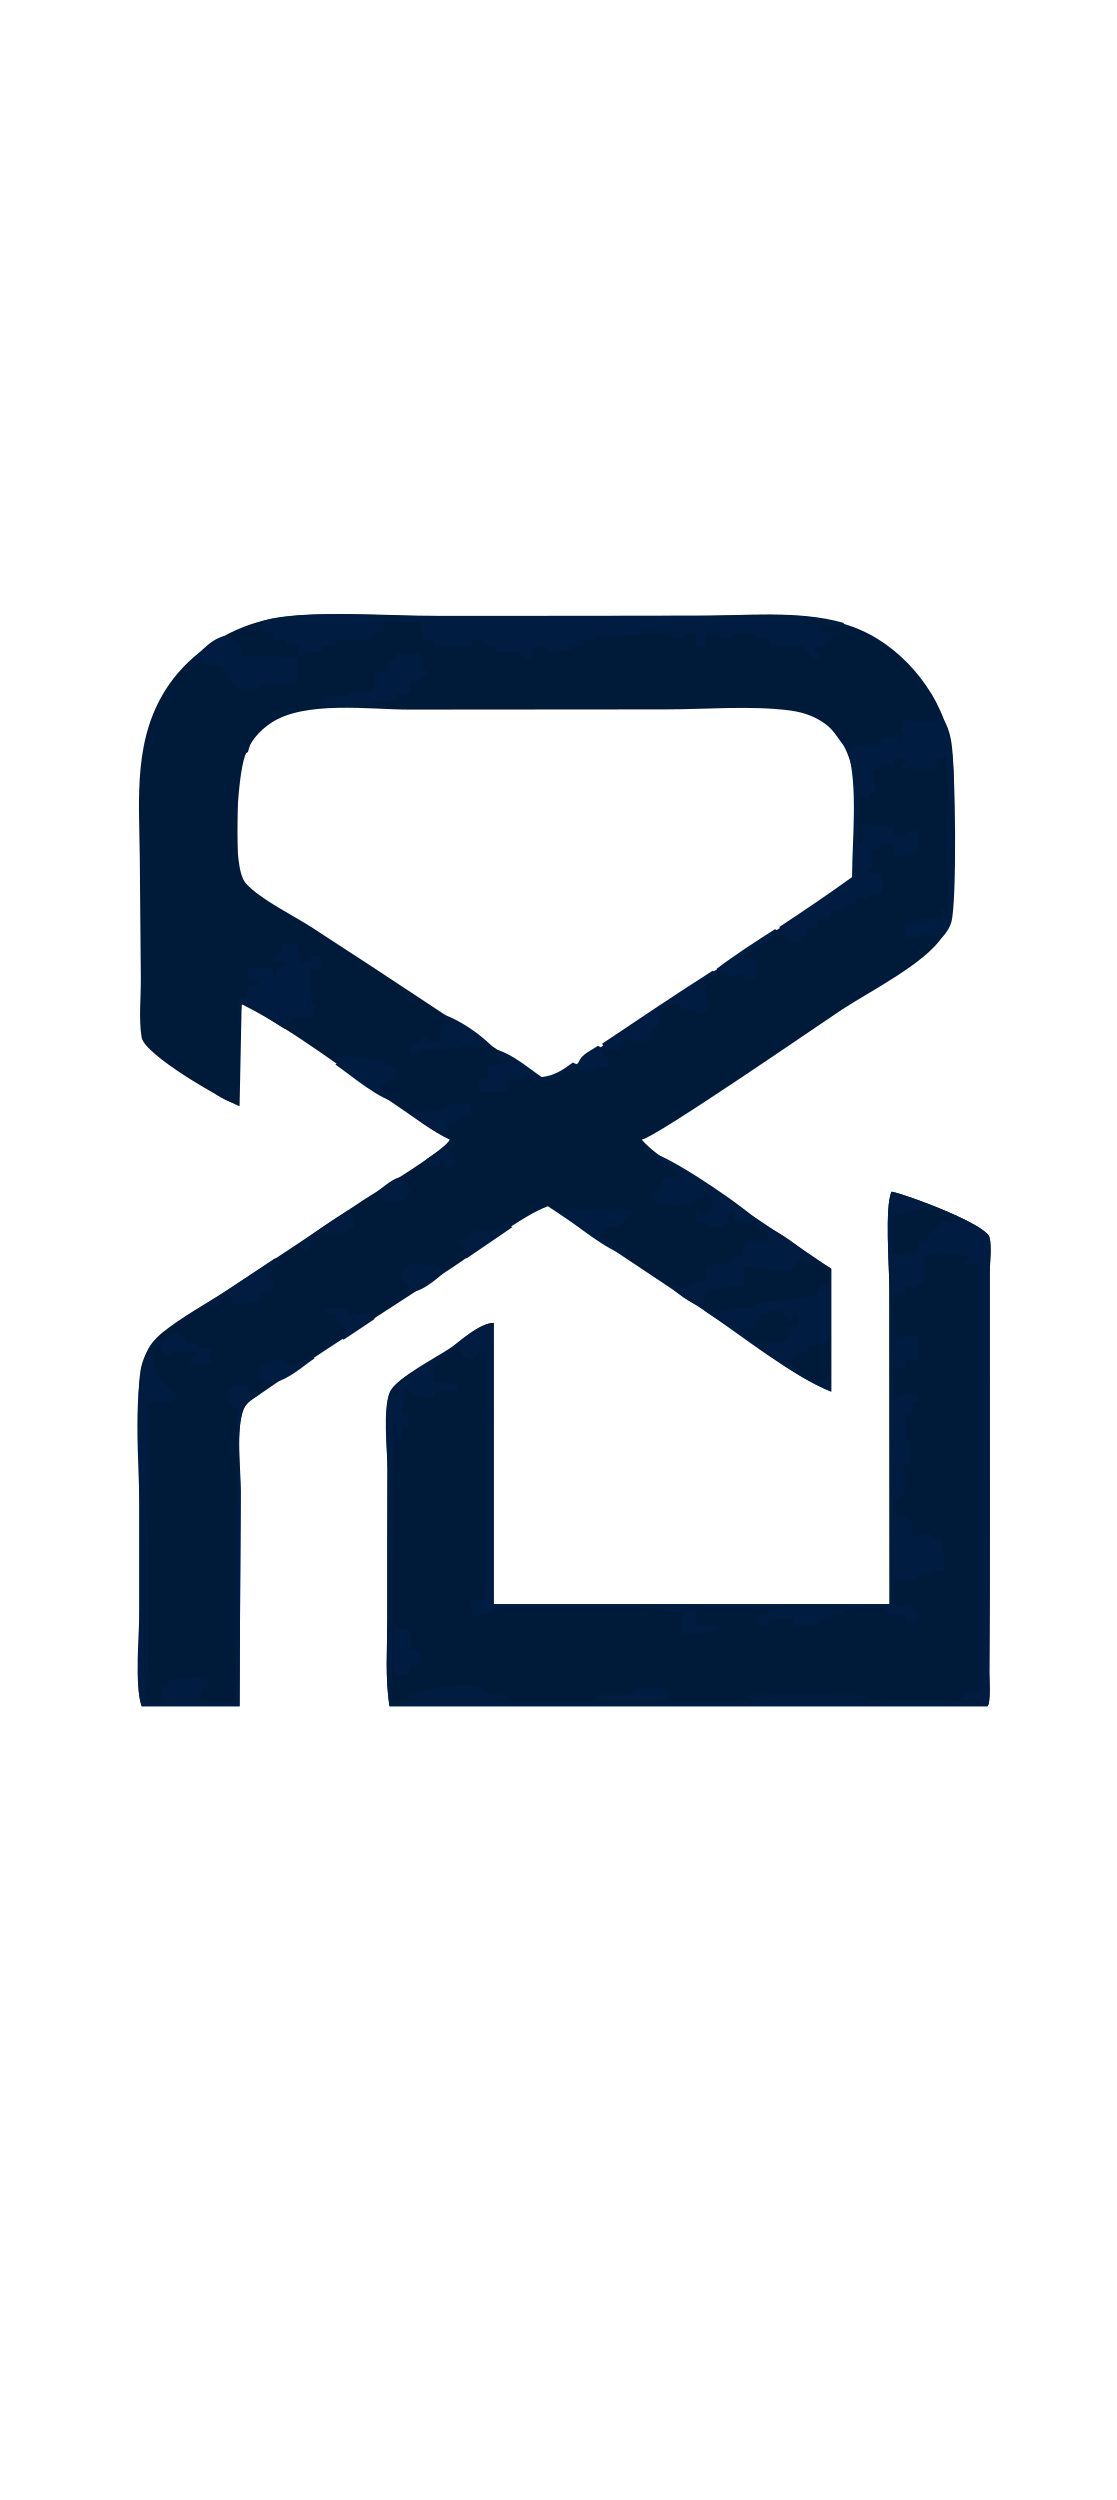
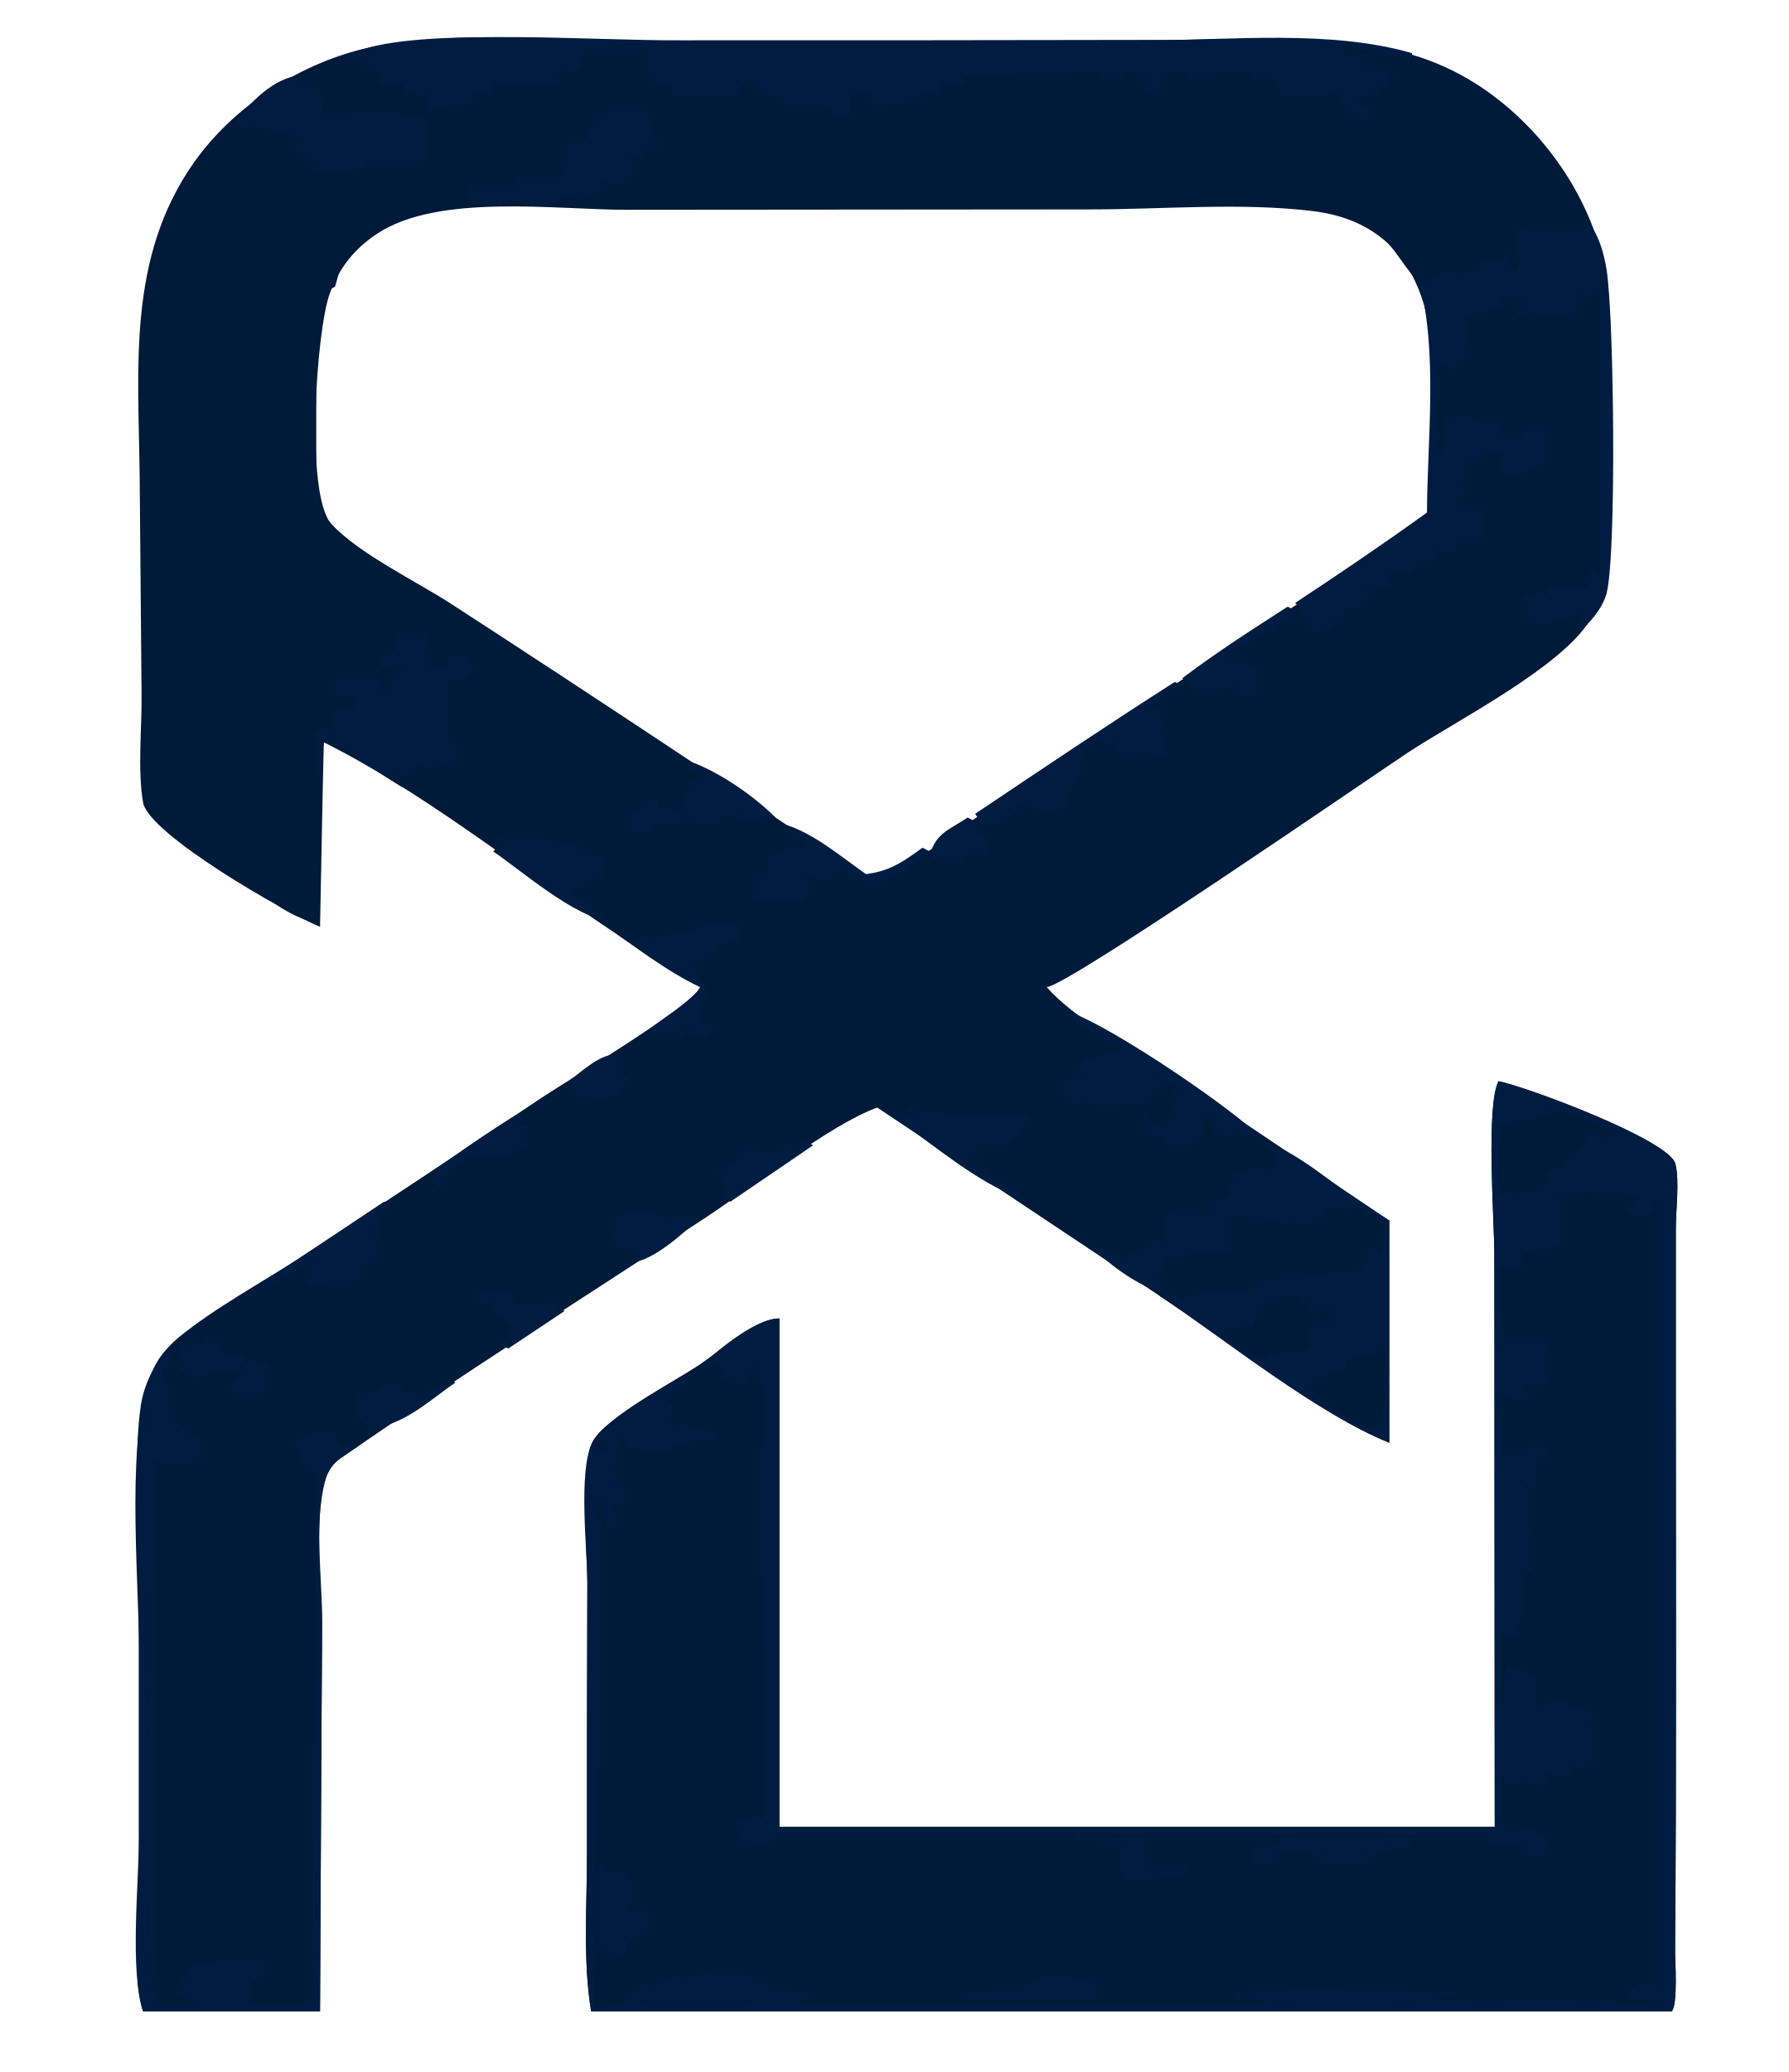
- <svg xmlns="http://www.w3.org/2000/svg" viewBox="0 0 536 1200" width="720" height="1612">
+ <svg xmlns="http://www.w3.org/2000/svg" viewBox="30 285 475 550" width="720" height="834">
  <path d="M308,547c7.9,9,22.1,16,32.2,22.6c19.7,12.9,39.2,26.3,58.8,39.4c0,19.7,0,39.3,0,59c-16-6.4-31.8-19.5-46.2-29.1c-29.9-20-59.9-39.9-89.8-59.9c-12.9,4.7-33.1,21-45.4,29.1c-32.3,21.2-65.2,41.9-96.9,63.9c-1.9,1.3-3.2,2.8-4,4.9c-3.5,9.2-1.1,28.4-1.1,38.7c-.3,34.5-.4,68.9-.6,103.4c-15.7,0-31.3,0-47,0c-2.8-8.3-1.1-21.2-1.1-30.1c0-22,0-44.1,0-66.1c0-19.7-3.8-58.2,3.9-74.5c1.4-3.2,4.1-6.1,6.7-8.3c9.7-7.9,22-14.5,32.6-21.4c21.5-14,42.8-28.2,64.2-42.5c7.3-4.8,39-23.7,41.7-29.1c-9-4.1-17.5-11-25.7-16.4c-23.9-16-48.7-35.8-74.3-48.6c-.2,8.2-.2,8.2-1,49c-9.2-3.7-45.5-24.6-47-33c-1.5-8.6-.3-19.8-.4-28.6c-.2-19.2-.3-38.4-.5-57.6c-.3-29.2-3.4-58.3,14.3-83.6c10.4-14.8,27.5-26,45-30.3c21.8-5.4,60.4-2.2,84.1-2.3c43.4,0,86.9,0,130.3-.1c23.6,0,50.8-2.8,72.8,7.1c21.6,9.7,39.3,32.3,43,55.8c2.3,15.2,.7,32.4,.8,47.8c.1,13.7,2.3,31.3-5.1,43.4c-7.8,12.6-35.2,26.5-48.3,35.1c-10.4,6.9-90.8,62.3-96,62.3ZM410,421c.2-22.1,6.3-56.4-12.3-72.3c-5.3-4.5-11.7-6.8-18.6-7.7c-19-2.4-40.3-.5-59.6-.5c-41,0-82,.1-123,.1c-19.1,0-50.2-4.4-66.4,6.4c-6,4-10,9-12.5,15.8c-3.6,9.8-6.6,53.5,.4,61.2c7.2,7.9,22.7,15.3,31.9,21.3c36.9,23.9,73.5,48.3,110.1,72.7c12.1-1.3,29.4-16.7,39.8-23.6c24.8-16.4,49.7-32.6,74.5-48.9c11.6-7.5,25.9-14.7,35.7-24.5Z" fill="#001A39" />
  <path d="M427,770c0-50.6-.1-101.2-.1-151.8c0-9.2-2.3-39.5,1.1-46.2c7.2,1.4,45.5,15.6,47,22c1.1,4.6,.1,12.2,.1,17.1c0,14.7,0,29.4,0,44.2c0,49.2,.2,98.5-.2,147.7c0,2.2,.8,14.3-.9,16c-95.7,0-191.3,0-287,0c-2.2-13.3-1.1-27.8-1.1-41.3c0-24.2,0-48.4,.1-72.6c0-6.7-1.9-31.4,1.4-37.3c3.7-6.9,21.8-16,28.8-20.8c5.3-3.6,14.4-12,20.8-12c0,45,0,90,0,135c63.3,0,126.7,0,190,0Z" fill="#001A39" />
  <g fill="#001D41">
    <path d="M429,738c.3-3.7,.7-7.3,1-11c5,1,5,1,8,3c0,2.6,0,5.3,0,8c3-1.7,4.5-2,8-2c.3,.7,.7,1.3,1,2c1.7,.3,3.3,.7,5,1c1,5.1,1.1,9.9,1,15c-2,0-4,0-6,0c0,.7,0,1.3,0,2c-2,0-4,0-6,0c-.3,1-.7,2-1,3c-10-1-10-1-11-2c-.1,4.8-.5,9.4,1,14c2.3-.3,4.6-.7,7-1c4,4,4,4,4,8c-2,0-4,0-6,0c-.3-1-.7-2-1-3c-3-.3-5.9-.7-9-1c0-.7,0-1.3,0-2c-62.7,0-125.3,0-188,0c-1,1-2,2-3,3c-2.6-.3-5.3-.7-8-1c0-5,0-5,1-6c2,0,4,0,6,0c-.2-30.6-.5-61.2-.7-91.8c0-7.3,1.8-23-1.3-29.2c-1.3,2-2.6,4-4,6c-1.6-.7-3.3-1.3-5-2c-.3-1.3-.7-2.6-1-4c-1,.3-1,.3-6,2c4.4-4.8,15.5-14,22-14c0,45,0,90,0,135c63.3,0,126.7,0,190,0c0-50.6-.1-101.2-.1-151.8c0-9.2-2.3-39.5,1.1-46.2c7.2,1.4,45.5,15.6,47,22c1.1,4.6,.1,12.2,.1,17.1c0,14.7,0,29.4,0,44.2c0,49.2,.2,98.5-.2,147.7c0,2.2,.8,14.3-.9,16c-95.7,0-191.3,0-287,0c-2.2-13.3-1.1-27.8-1.1-41.3c0-24.2,0-48.4,.1-72.6c0-8.4-2.5-29.4,1.3-37.2c3.1-6.1,17.1-12.5,22.7-16.9c.7,.3,1.3,.7,2,1c-1.6,1.7-3.3,3.3-5,5c.7,.3,1.3,.7,2,1c-.3,1.7-.7,3.3-1,5c4,.6,8,1.2,12,2c0,.7,0,1.3,0,2c-3.7,.3-7.3,.7-11,1c-.3,1-.7,2-1,3c-7.4-1-7.4-1-11-2c-.3-.7-.7-1.3-1-2c-.7,0-1.3,0-2,0c-.3,4-.7,8-1,12c1,0,2,0,3,0c0,2,0,4,0,6c-1,0-2,0-3,0c0,2,0,4,0,6c-.7-.3-1.3-.7-2-1c-.3-2.3-.7-4.6-1-7c-.3-.3-.7-.7-1-1c0-4,0-8,0-12c.7,0,1.3,0,2,0c0-1,0-2,0-3c-.3,.2-.3,.2-2,1c-.3,50-.7,100-1,150c6.6-3.3,54.3-1.1,64.8-1.1c48,0,96,0,144,0c22.8,0,51.2-2.8,73.2,1.1c0-.7,0-1.3,0-2c-2.6,0-5.3,0-8,0c0-1,0-2,0-3c.7,0,1.3,0,2,0c.3-.7,.7-1.3,1-2c1.7,.7,3.3,1.3,5,2c0-70.3,0-140.7,0-211c-.3,1.7-.7,3.3-1,5c-2.3,0-4.6,0-7,0c0-.7,0-1.3,0-2c1,0,2,0,3,0c0-.7,0-1.3,0-2c-3.5-1-18.6-2.4-21,0c0,4,0,8,0,12c-1.6,1-3.3,2-5,3c-1.3-.3-2.6-.7-4-1c-.3,1.7-.7,3.3-1,5c-1-.2-1-.2-6-1c.3,7.3,.7,14.7,1,22c.3-.7,.7-1.3,1-2c3.3,0,6.6,0,10,0c1.7,3.4,1.7,8.6,0,12c-1.6,0-3.3,0-5,0c0,1.3,0,2.6,0,4c-2.3-.3-4.6-.7-7-1c.3,5.3,.7,10.7,1,16c4.1-2,6.3-3.4,11-3c.3,1.3,.7,2.6,1,4c-1,0-2,0-3,0c0,2,0,4,0,6c-1,0-2,0-3,0c0,3.7,0,7.3,0,11c.7,.7,1.3,1.3,2,2c0,3.3,0,6.6,0,10c-1,.3-2,.7-3,1c.1,5.8,1.3,12-2,17c-.7,0-1.3,0-2,0c-.3-.7-.7-1.3-1-2c0,6.7,0,13.3,0,20Z" />
    <path d="M129,301c-2.3-.3-4.6-.7-7-1c12.3-8.2,61.4-4.3,78-4.3c44.8,0,89.5,0,134.3-.1c22.6,0,48.9-2.9,70.7,3.4c0,.3,0,.7,0,1c-2.6,0-5.3,0-8,0c-2-2-7.2-2.4-10-3c0,1,0,2,0,3c1.7-.3,3.3-.7,5-1c1,.7,2,1.3,3,2c-.7,0-1.3,0-2,0c0,.7,0,1.3,0,2c3.3,.3,6.7,.7,10,1c-1.3,.3-2.6,.7-4,1c0,1,0,2,0,3c-1,0-2,0-3,0c0,.7,0,1.3,0,2c-2,.3-4,.7-6,1c1,1,2,2,3,3c0,1,0,2,0,3c-1.3-.3-2.6-.7-4-1c0-.7,0-1.3,0-2c-1-.3-2-.7-3-1c0-1,0-2,0-3c-5.3,0-10.7,0-16,0c-.3-1.3-.7-2.6-1-4c-2,0-4,0-6,0c0-.7,0-1.3,0-2c-4,0-8,0-12,0c0,.7,0,1.3,0,2c-2,0-4,0-6,0c0-.7,0-1.3,0-2c-2,0-4,0-6,0c0,2,0,4,0,6c-1.6,0-3.3,0-5,0c0-2,0-4,0-6c-2,0-4,0-6,0c0,.7,0,1.3,0,2c-2,0-4,0-6,0c0-.7,0-1.3,0-2c-12,.5-24,1.1-36,1c0,.7,0,1.3,0,2c-2,0-4,0-6,0c0,1,0,2,0,3c-2,0-4,0-6,0c0,.7,0,1.3,0,2c-4,.3-8,.7-12,1c0-1,0-2,0-3c-2,0-4,0-6,0c0,2,0,4,0,6c-1.6,0-3.3,0-5,0c-.3-1-.7-2-1-3c-4,0-8,0-12,0c0-1,0-2,0-3c-2,0-4,0-6,0c0-1,0-2,0-3c-1.6,0-3.3,0-5,0c-.3,1-.7,2-1,3c-5.7,0-11.3,0-17,0c-.2-.5-.2-.5-1-3c-1.6,0-3.3,0-5,0c-1-2-1-2-1-9c-6,0-12,0-18,0c0,1.7,0,3.3,0,5c-1.6,.3-3.3,.7-5,1c-.3,1-.7,2-1,3c-5.7,0-11.3,0-17,0c0,1,0,2,0,3c-2,0-4,0-6,0c-.3,1-.7,2-1,3c-3.8-.2-6.6-.1-10,2c-.3-2-.7-4-1-6c-2,.3-4,.7-6,1c0-1,0-2,0-3c-2,0-4,0-6,0c0-1.3,0-2.6,0-4c-1,.3-2,.7-3,1c-1-1-2-2-3-3c1.3,0,2.6,0,4,0Z" />
    <path d="M455,441c0-26,0-52,0-78c-.5,.2-.5,.2-3,1c-.5-.2-.5-.2-3-1c.2,.5,.2,.5,1,3c-.2,.5-.2,.5-1,3c-3.3,0-6.6,0-10,0c-.3-.3-.7-.7-1-1c-1.6,.3-3.3,.7-5,1c0-1,0-2,0-3c.7,0,1.3,0,2,0c0-.7,0-1.3,0-2c-2,0-4,0-6,0c0,1,0,2,0,3c-2,0-4,0-6,0c0,.7,0,1.3,0,2c-1.3,0-2.6,0-4,0c.3,3.7,.7,7.3,1,11c-1,.3-2,.7-3,1c0,1,0,2,0,3c-3.9-1.9-3.9-1.9-5-3c0,8,0,16,0,24c.7,0,1.3,0,2,0c0-3.3,0-6.6,0-10c4.8,1.6,9.9,1.6,15,2c0,1.3,0,2.6,0,4c2,0,4,0,6,0c0-.7,0-1.3,0-2c2,0,4,0,6,0c0,3,0,5.9,0,9c-7.3,3.4-7.3,3.4-12,3c0-2,0-4,0-6c-2,0-4,0-6,0c0,1,0,2,0,3c-1.6,0-3.3,0-5,0c.2,1.5,.2,1.5,1,9c-.7,0-1.3,0-2,0c0,.7,0,1.3,0,2c2,0,4,0,6,0c.7,3.7,1.2,6.4,0,10c-2,0-4,0-6,0c0,.7,0,1.3,0,2c-2,0-4,0-6,0c0,1,0,2,0,3c-2,0-4,0-6,0c0,1,0,2,0,3c-2,0-4,0-6,0c0,1.3,0,2.6,0,4c-2,0-4,0-6,0c-.3,1.3-.7,2.6-1,4c-.8,.2-.8,.2-5,1c0,1,0,2,0,3c-.7,0-1.3,0-2,0c-.3,1-.7,2-1,3c-.8,.2-.8,.2-5,1c-3-4-3-4-3-6c-.7-.7-1.3-1.3-2-2c11.8-7.8,23.5-15.7,35-24c.1-19.1,2.9-42.6-2-61c4.9-4,10-3.3,16-3c0-1,0-2,0-3c2,0,4,0,6,0c.7-2.6,1.3-5.3,2-8c.3,0,.7,0,1,0c0,3.3,0,6.6,0,10c.2,.2,.2,.2,1,1c0-4,0-8,0-12c5.7,0,11.3,0,17,0c.3-.7,.7-1.3,1-2c3.5,3.5,4.9,8.7,5.7,13.4c2,12.6,2.7,75.8,0,86.1c-1.1,4-4.5,8-7.7,10.5c.7-1.6,1.3-3.3,2-5c-5.3,1.2-10.6,2.3-16,2c-1-5-1-5,0-7c2,0,4,0,6,0c0-.7,0-1.3,0-2c3.7,0,7.3,0,11,0c0-1.6,0-3.3,0-5c.7,.3,1.3,.7,2,1c.3,1.3,.7,2.6,1,4Z" />
    <path d="M391,605c3,1.1,5.3,2.2,8,4c0,19.7,0,39.3,0,59c-19.1-7.6-43.2-27.1-61-39c.7-.3,1.3-.7,2-1c2,1,4,2,6,3c0-.7,0-1.3,0-2c5.6-1.3,11.3-1.1,17-1c.3-1,.7-2,1-3c9.3-.9,18.9-1,28-3c1-2.3,2-4.6,3-7c.7,1.3,1.3,2.6,2,4c.3-3,.7-5.9,1-9c-2.9-1.5-4.8-2.6-7-5Z" />
    <path d="M71,657c-3.6,7.2-1.2,28.2-1.2,36.9c0,38.5-2,78,0,116.3c.1,2.5,.8,3.7,2.2,5.8c-.2,.3-.2,.3-1,2c4.3-.3,8.7-.7,13-1c-2.3-.7-4.6-1.3-7-2c.3-1.6,.7-3.3,1-5c.7,0,1.3,0,2,0c0-.7,0-1.3,0-2c5.1-3.4,13-2.7,19-3c.2,.8,.2,.8,1,5c-1,.3-2,.7-3,1c-.2,1-.2,1-1,6c5.7,0,11.3,0,17,0c.2-23.5,.2-23.5,1-141c-1.3-.7-2.6-1.3-4-2c-.2-1.2-.2-1.2-1-7c3.4-2.1,6.1-2.2,10-2c.2,.7,.2,.7,1,4c1-.3,2-.7,3-1c.7,.3,1.3,.7,2,1c-3.9,2.4-7.3,4.2-8.6,9c-3.2,11.5-.8,30.2-.9,42.5c-.2,32.8-.3,65.7-.5,98.5c-15.7,0-31.3,0-47,0c-3.6-10.8-1.1-34.3-1.1-46.4c0-25.3,0-50.7,0-76c0-12.5-1.3-26.3,.5-38.5c.8-5.3,3.6-11.5,7.6-15.1c0,3,0,3-2,6c1.7,8.8,1.5,13.9,10,18c0,1.7,0,3.3,0,5c-.3,.3-.7,.7-1,1c-3.7,0-7.3,0-11,0c0,45.7,0,91.3,0,137c-.3,0-.7,0-1,0c0-35.9-.1-71.7-.1-107.6c0-13.1-2.7-33.1,1.1-45.4Z" />
  </g>
  <path d="M431,351c-.7,1-1.3,2-2,3c-2,0-4,0-6,0c0,1,0,2,0,3c-4.8,.4-9.4,.5-14,2c-.3,.7-.7,1.3-1,2c-5.2-4.7-7-10.3-13-15c.7-2,1.3-4,2-6c.7,0,1.3,0,2,0c0,.7,0,1.3,0,2c4,0,8,0,12,0c.3,.7,.7,1.3,1,2c.7,0,1.3,0,2,0c.3-1,.7-2,1-3c.7,0,1.3,0,2,0c0-1,0-2,0-3c-2,1-4,2-6,3c0-3.3,0-6.6,0-10c2,0,4,0,6,0c0-1,0-2,0-3c2,0,4,0,6,0c0,.7,0,1.3,0,2c9.4-2.3,15.3,.1,24,3c2.5,4.6,4.3,7.6,4,13c-5.7,.1-12.5,.8-18-1c0,4,0,8,0,12c-.7-.3-1.3-.7-2-1c0-1.6,0-3.3,0-5Z" fill="#001A39" />
  <path d="M132,470c.3-1.6,.7-3.3,1-5c1-.3,2-.7,3-1c.3-.7,.7-1.3,1-2c-2,0-4,0-6,0c0-1,0-2,0-3c1.3-.3,2.6-.7,4-1c0-1.6,0-3.3,0-5c2.6,0,5.3,0,8,0c.3,3,.7,5.9,1,9c1.7,0,3.3,0,5,0c0-1,0-2,0-3c1.7,0,3.3,0,5,0c.2,.8,.2,.8,1,5c-.3,.3-.7,.7-1,1c-1.6,0-3.3,0-5,0c0,5.7,0,11.3,0,17c.7,0,1.3,0,2,0c0,2,0,4,0,6c-7.7,1.1-7.7,1.1-10,0c-.3,1-.7,2-1,3c-1.6-.3-3.3-.7-5-1c.7,1.3,1.3,2.6,2,4c-4.1-2.2-17.4-12-21-12c-.3,3-.7,5.9-1,9c-.3,0-.7,0-1,0c0-4,0-8,0-12c1.3,0,2.7,0,4,0c.3-2,.7-4,1-6c2,0,4,0,6,0c0-1,0-2,0-3c-2,0-4,0-6,0c0-1.6,0-3.3,0-5c4,0,8,0,12,0c.3,1.7,.7,3.3,1,5Z" fill="#001D41" />
  <path d="M107,406c-.3,.3-.7,.7-1,1c-1.6,0-3.3,0-5,0c0-.7,0-1.3,0-2c-6,.3-12,.7-18,1c0-3,0-5.9,0-9c-1.6,0-3.3,0-5,0c-.3-1.3-.7-2.6-1-4c6,0,12,0,18,0c0-4.1-.3-8,1-12c1.7,0,3.3,0,5,0c0,.7,0,1.3,0,2c1.2-.2,1.2-.2,7-1c0-1.3,0-2.6,0-4c.7,0,1.3,0,2,0c.3-1,.7-2,1-3c1,0,2,0,3,0c0,15.7,0,31.3,0,47c-1-.3-2-.7-3-1c0-.7,0-1.3,0-2c-.7,0-1.3,0-2,0c0,1.3,0,2.6,0,4c-.7,0-1.3,0-2,0c0-2,0-4,0-6c-1,0-2,0-3,0c.3-2,.7-4,1-6c.7,0,1.3,0,2,0c0-1.6,0-3.3,0-5Z" fill="#001A39" />
  <path d="M319,615c3.1,1.2,6.1,2.5,9,4c3.8-2.5,7.6-3.9,12-5c-.3-.3-.7-.7-1-1c0-5,0-5,1-6c3.7,0,7.3,0,11,0c0-1,0-2,0-3c1.7-.3,3.3-.7,5-1c.7-2.3,1.3-4.6,2-7c3.7-.3,7.3-.7,11-1c0-3,0-3-3-7c8.9,3.2,17.2,10.6,25,16c-.7,.3-1.3,.7-2,1c-.3,.7-.7,1.3-1,2c-1.3-1-2.6-2-4-3c-.7,1-.7,1-4,6c-8,.3-15.2-2.4-23-2c0,3,0,5.9,0,9c-3.7,.3-7.3,.7-11,1c-.3,.3-.7,.7-1,1c-1.6,0-3.3,0-5,0c-1.2,2.3-2.2,4.5-3,7c.3,.7,.7,1.3,1,2c-7.2-2.6-13.7-7.5-19-13Z" fill="#001D41" />
  <path d="M73,351c.9-6.7,.6-11.3,6-16c.3,1,.7,2,1,3c.7,0,1.3,0,2,0c.3,.5,.3,.5,2,3c1.7,.3,3.3,.7,5,1c.3,1,.7,2,1,3c11.5,3.3,11.5,3.3,17,4c.2,.5,.2,.5,1,3c4.3,.7,8.7,1.3,13,2c-.7,2.3-1.3,4.6-2,7c-.3,.2-.3,.2-2,1c-.7,2-1.3,4-2,6c-.7,0-1.3,0-2,0c.2,.8,.2,.8,1,5c-5-2-5-2-7-6c-4-.3-8-.7-12-1c0-1.6,0-3.3,0-5c-2.9-1-4-1.8-6-4c0-1.6,0-3.3,0-5c-4.3,0-8.7,0-13,0c-.3-.7-.7-1.3-1-2c-.3,.2-.3,.2-2,1Z" fill="#001A39" />
  <path d="M92,318c3.7-5.3,11.1-13,18-13c0,.7,0,1.3,0,2c1,0,2,0,3,0c0,.7,0,1.3,0,2c.7,.3,1.3,.7,2,1c.3,1.7,.7,3.3,1,5c9-.1,18,.1,27,1c0,3.7,0,7.3,0,11c-.2,.2-.2,.2-1,1c-5,0-10,0-15,0c-.7,.7-1.3,1.3-2,2c-3.8,.5-8.5,1.8-12,0c0-.7,0-1.3,0-2c-.7,0-1.3,0-2,0c0-.7,0-1.3,0-2c-.7,0-1.3,0-2,0c0-1.3,0-2.6,0-4c-.7,0-1.3,0-2,0c0-.7,0-1.3,0-2c-5-.7-10-1.3-15-2Z" fill="#001D41" />
  <path d="M190,333c.2,.5,.2,.5,1,3c-4,.3-8,.7-12,1c-.3,.7-.7,1.3-1,2c-7.7,0-15.3,0-23,0c0-1.6,0-3.3,0-5c4,0,8,0,12,0c0-.7,0-1.3,0-2c4,0,8,0,12,0c.3-3,.7-5.9,1-9c2-.3,4-.7,6-1c0-1,0-2,0-3c1.7-1.6,3.3-3.3,5-5c3.7,0,7.3,0,11,0c.2,1.2,.2,1.2,1,7c1,.7,2,1.3,3,2c-.7,.7-1.3,1.3-2,2c-1,0-2,0-3,0c0,.7,0,1.3,0,2c-1.3,0-2.6,0-4,0c0,1.7,0,3.3,0,5c-.2,.2-.2,.2-1,1c-2,0-4,0-6,0Z" fill="#001D41" />
  <g fill="#001D41">
    <path d="M339,581c0,.7,0,1.3,0,2c.7-.3,1.3-.7,2-1c.9-3,1-3.9,0-7c1,0,2,0,3,0c-2.3-1.3-4.6-2.6-7-4c.3,1.3,.7,2.6,1,4c-1.3,0-2.6,0-4,0c-.3,1-.7,2-1,3c-6.4,.1-14.5,1.6-20-2c0-1.3,0-2.6,0-4c1.3-.3,2.6-.7,4-1c.3-1.6,.7-3.3,1-5c1.7-.3,1.7-.3,10-2c-4.3-2.7-8.7-5.3-13-8c0-.7,0-1.3,0-2c10.9,4,43.1,25.6,51,34c-2.6-1.1-5.3-2.1-8-3c.2,.3,.2,.3,1,2c-2.3-.3-4.6-.7-7-1c.3-1.6,.7-3.3,1-5c-.7-.3-1.3-.7-2-1c-1,3-2,5.9-3,9c-3,0-5.9,0-9,0c0-.7,0-1.3,0-2c-1.6-.3-3.3-.7-5-1c0-2.3,0-4.6,0-7c.7,1.3,1.3,2.6,2,4c.7,.3,1.3,.7,2,1c.3-1,.7-2,1-3Z" />
    <path d="M333,474c2-.7,4-1.3,6-2c0,.7,0,1.3,0,2c-.7,.3-1.3,.7-2,1c.7,.7,1.3,1.3,2,2c.2,1.3,.2,1.3,1,8c-2,.7-4,1.3-6,2c0-.7,0-1.3,0-2c-2.6,0-5.3,0-8,0c0-2,0-2,1-3c-5.6-.2-5.6-.2-9,2c-1,3.3-2,6.7-3,10c-.7,0-1.3,0-2,0c0,1.7,0,3.3,0,5c-2.8,2.8-10.1,.9-13-1c0,.7,0,1.3,0,2c-1.4,1.4-2.1,2.3-3,4c-2,0-4,0-6,0c-.7-1-1.3-2-2-3c17.6-11.8,35.1-23.6,53-35c.7,.3,1.3,.7,2,1c-3.7,2.3-7.3,4.7-11,7Z" />
  </g>
  <g fill="#001A39">
    <path d="M428,604c0-6.7,0-13.3,0-20c4.6-1.5,9.1-3,14-3c0-.7,0-1.3,0-2c6,1.6,11,3.2,16,7c-.3,.2-.3,.2-2,1c-1.3-.7-2.6-1.3-4-2c0,1,0,2,0,3c-.7,0-1.3,0-2,0c0,.7,0,1.3,0,2c-1,.3-2,.7-3,1c-1,1.7-2,3.3-3,5c-1,0-2,0-3,0c0,1.7,0,3.3,0,5c-4,.3-8,.7-12,1c-.3,.7-.7,1.3-1,2Z" />
    <path d="M92,515c2.3,0,4.6,0,7,0c.7-1.6,1.3-3.3,2-5c2-.3,4-.7,6-1c.7-1.3,1.3-2.6,2-4c1.3-.3,2.6-.7,4-1c0-.7,0-1.3,0-2c.3,0,.7,0,1,0c0,9.3,0,18.7,0,28c-9.4-2.4-15.4-8.4-22-15Z" />
  </g>
  <g fill="#001D41">
    <path d="M277,511c-9.1,6.4-12.3,12-23,5c-3.7,2.4-5.7,2.2-10,2c0,2,0,4,0,6c-4.7,0-9.3,0-14,0c0-2,0-4,0-6c1.3,0,2.6,0,4,0c0-2,0-4,0-6c3.3-.7,6.7-1.3,10-2c0-.7,0-1.3,0-2c-1.6,.3-3.3,.7-5,1c0-1.6,0-3.3,0-5c7.6,2.5,14.5,8.5,21,13c6.2-.7,10.1-3.4,15-7c.7,.3,1.3,.7,2,1Z" />
    <path d="M197,535c5.6-1.5,11.4-1.8,17-3c.3-.7,.7-1.3,1-2c3.7,0,7.3,0,11,0c0,1.7,0,3.3,0,5c-2,.3-4,.7-6,1c-.3,1-.7,2-1,3c-1.3,.3-2.6,.7-4,1c-.3,1.3-.7,2.6-1,4c1.3,1,2.6,2,4,3c0,1,0,2,0,3c-1,.7-2,1.3-3,2c.7,.7,1.3,1.3,2,2c-.3,.7-.7,1.3-1,2c1,.3,2,.7,3,1c-.3,1-.7,2-1,3c-1.6,0-3.3,0-5,0c0-1,0-2,0-3c-.7,0-1.3,0-2,0c.3,1,.7,2,1,3c-3.3-.3-6.7-.7-10-1c3.8-4.3,11.6-7.3,14-12c-6.7-3.2-12.8-7.8-19-12Z" />
    <path d="M191,529c-7.6,0-23.3-13.5-30-18c.7-.7,1.3-1.3,2-2c-.3-.7-.7-1.3-1-2c7.9,.4,15.4,.5,23,3c0,.7,0,1.3,0,2c1.7,0,3.3,0,5,0c0,2,0,4,0,6c-4.1,.5-5.1,1.1-8,4c3,2.3,6,4.7,9,7Z" />
    <path d="M273,582c-.7-.7-1.3-1.3-2-2c.3-.3,.7-.7,1-1c6.5,3.3,23.2,1.8,31,2c0,.7,0,1.3,0,2c-2,1.9-3.7,3.5-5,6c-3,0-5.9,0-9,0c.3,1,.7,2,1,3c-.3,.2-.3,.2-2,1c3.9,2.7,7.5,5.5,12,7c.2,.5,.2,.5,1,3c-11.3-3.9-23.1-14.2-33-21c.7-.3,1.3-.7,2-1c1,.3,2,.7,3,1Z" />
  </g>
  <path d="M355,638c2.6-.3,5.3-.7,8-1c0-1.3,0-2.6,0-4c.7,0,1.3,0,2,0c0-.7,0-1.3,0-2c1.3,0,2.6,0,4,0c0-.7,0-1.3,0-2c2,0,4,0,6,0c1,1,2,2,3,3c0,.7,0,1.3,0,2c.7,0,1.3,0,2,0c.3-1,.7-2,1-3c.7,.3,1.3,.7,2,1c0,1.7,0,3.3,0,5c-1.6,0-3.3,0-5,0c0,2,0,4,0,6c-7.6,2.1-7.6,2.1-11,1c-.3,.7-.7,1.3-1,2c-9-4-9-4-11-8Z" fill="#001A39" />
  <path d="M217,491c-1-.3-2-.7-3-1c-.3-1-.7-2-1-3c7.8,2.7,17.2,9.2,23,15c-3.3,.3-6.7,.7-10,1c0-.7,0-1.3,0-2c-1.6,0-3.3,0-5,0c0,.7,0,1.3,0,2c-6,.3-12,.7-18,1c-.3,.7-.7,1.3-1,2c-1.6,0-3.3,0-5,0c0-1.6,0-3.3,0-5c1.7-.3,3.3-.7,5-1c.3-1,.7-2,1-3c.7,0,1.3,0,2,0c0,1,0,2,0,3c2,0,4,0,6,0c.5-3.3,1.1-5.2,3-8c1-.3,2-.7,3-1Z" fill="#001D41" />
  <path d="M377,653c.7-.3,1.3-.7,2-1c.7,.3,1.3,.7,2,1c0-.7,0-1.3,0-2c3-2,3-2,6-2c.3-1,.7-2,1-3c1.2-.2,1.2-.2,7-1c.3-.7,.7-1.3,1-2c.7,0,1.3,0,2,0c.2,7.1,1.6,14.9-3,21c-7.3-.5-12.2-7-18-11Z" fill="#001A39" />
  <path d="M114,619c-4.3,2.7-8.7,5.3-13,8c-.7-.3-1.3-.7-2-1c11-7.3,22-14.7,33-22c.7,.3,1.3,.7,2,1c-1.3,1.3-2.6,2.6-4,4c.3,.7,.7,1.3,1,2c-.3,.2-.3,.2-2,1c.7,.7,1.3,1.3,2,2c0,2,0,4,0,6c-2,.3-4,.7-6,1c0,1.3,0,2.6,0,4c-4.3,.3-8.7,.7-13,1c-.3-1.3-.7-2.6-1-4c1-1,2-2,3-3Z" fill="#001D41" />
  <g fill="#001D41">
    <path d="M196,814c13.1-3.6,22-6.9,36-4c0,1,0,2,0,3c4,.3,8,.7,12,1c0,.7,0,1.3,0,2c-15.7,0-31.3,0-47,0c-.3-.7-.7-1.3-1-2Z" />
    <path d="M197,792c1.3,0,2.6,0,4,0c.3,2.3,.7,4.6,1,7c-1.6,.3-3.3,.7-5,1c-.3,1.3-.7,2.6-1,4c-2,0-4,0-6,0c-2.3-7-1.1-16.6-1-24c.7,0,1.3,0,2,0c0,.7,0,1.3,0,2c1.7,0,3.3,0,5,0c1.6,3.2,1.1,6.4,1,10Z" />
    <path d="M369,775c0-.7,0-1.3,0-2c12-1.5,23.9-.7,36,0c0,.7,0,1.3,0,2c-2,0-4,0-6,0c0,.7,0,1.3,0,2c-2,0-4,0-6,0c0,1,0,2,0,3c-4,0-8,0-12,0c0-1,0-2,0-3c-4,0-8,0-12,0c0,1,0,2,0,3c-2,0-4,0-6,0c0-1.6,0-3.3,0-5c2,0,4,0,6,0Z" />
  </g>
  <g fill="#001D41">
    <path d="M95,649c-4,0-8,0-12,0c0,.7,0,1.3,0,2c-.8-.3-.8-.3-5-2c-.3-1.6-.7-3.3-1-5c4-3,4-3,7-3c0-.7,0-1.3,0-2c4,2,4,2,6,6c1.7,0,3.3,0,5,0c0,.7,0,1.3,0,2c2,0,4,0,6,0c0,2.6,0,5.3,0,8c-3.3,0-6.6,0-10,0c1-3,1-3,4-6Z" />
    <path d="M356,459c1.2,.5,1.2,.5,7,3c0,2.6,0,5.3,0,8c-1.6,0-3.3,0-5,0c0-1,0-2,0-3c-3.5,1.8-8.1,1.1-12,1c0-.7,0-1.3,0-2c-.7-.3-1.3-.7-2-1c9-6.8,18.5-12.9,28-19c.7,.3,1.3,.7,2,1c-6.6,6.7-10.6,7.3-18,12Z" />
    <path d="M216,608c-3.5,3.7-12.9,12-18,12c0-2,0-2,1-3c-1.3,0-2.6,0-4,0c0-.7,0-1.3,0-2c-.7,0-1.3,0-2,0c0-15.9,13.3-3.8,23-7Z" />
    <path d="M180,633c-5,3.3-10,6.7-15,10c-.7-.3-1.3-.7-2-1c1-1,2-2,3-3c-.3-1-.7-2-1-3c-1.3-.7-2.6-1.3-4-2c0-1,0-2,0-3c-1.6-.3-3.3-.7-5-1c0-.7,0-1.3,0-2c3.3,0,6.6,0,10,0c.3,1,.7,2,1,3c3,0,5.9,0,9,0c0-.7,0-1.3,0-2c.7,.3,1.3,.7,2,1c-.3,.7-.7,1.3-1,2c1,.3,2,.7,3,1Z" />
    <path d="M151,652c-6.9,4.7-14.4,12-23,12c-1-1-2-2-3-3c0-2,0-4,0-6c2-.3,4-.7,6-1c0-.3,0-.7,0-1c2,0,4,0,6,0c0,.7,0,1.3,0,2c5.3,.5,7.8-.8,12-4c.7,.3,1.3,.7,2,1Z" />
  </g>
  <path d="M286,816c0-.7,0-1.3,0-2c6-.3,12-.7,18-1c0-.7,0-1.3,0-2c5.2-1.7,11.6-.5,17,0c0,1.7,0,3.3,0,5c-11.7,0-23.3,0-35,0Z" fill="#001D41" />
  <path d="M246,589c-7.3,5-14.7,10-22,15c-.7-.3-1.3-.7-2-1c.3-1.3,.7-2.6,1-4c-1-1-2-2-3-3c1.7-.7,3.3-1.3,5-2c.7-1.3,1.3-2.6,2-4c7.8,1.1,10.1,1.4,17-2c.7,.3,1.3,.7,2,1Z" fill="#001D41" />
  <path d="M167,584c1,0,2,0,3,0c0,1.7,0,3.3,0,5c-5.4,4.1-9.4,3-16,3c-.3,.7-.7,1.3-1,2c-.7,.3-.7,.3-4,2c-.3,1.3-.7,2.6-1,4c-.7,0-1.3,0-2,0c-.3-1.3-.7-2.6-1-4c7.1-5.3,14.4-10.3,22-15c.7,.3,1.3,.7,2,1c-.7,.7-1.3,1.3-2,2Z" fill="#001D41" />
  <g fill="#001D41">
    <path d="M416,814c0,.3,0,.7,0,1c-11.5,2.6-46.6,2.6-58,0c0-.3,0-.7,0-1c19-2.1,38.9-.5,58,0Z" />
    <path d="M328,774c-4.1,.1-8,0-12-1c0-.3,0-.7,0-1c6,.3,12,.7,18,1c0,2.3,0,4.6,0,7c3.7,0,7.3,0,11,0c0,.7,0,1.3,0,2c-5.6,2.4-11,2.2-17,2c-1.1-3.7-.8-6.3,0-10Z" />
  </g>
  <path d="M89,371c0-.7,0-1.3,0-2c1.3,0,2.6,0,4,0c0,2,0,4,0,6c.7,0,1.3,0,2,0c0,2,0,4,0,6c-3.7,0-7.3,0-11,0c-.3-3-.7-5.9-1-9c.3-.3,.7-.7,1-1c1.7,0,3.3,0,5,0Z" fill="#001A39" />
  <g fill="#001D41">
    <path d="M182,576c.3-.7,.7-1.3,1-2c-.7-.7-1.3-1.3-2-2c3.2-2.3,8.1-7,12-7c0,.7,0,1.3,0,2c1,.3,2,.7,3,1c-.3,.7-.7,1.3-1,2c.7,.3,1.3,.7,2,1c-3.7,7.5-7.7,6.2-15,5Z" />
    <path d="M286,514c-2.3,0-4.6,0-7,0c-.7-.7-1.3-1.3-2-2c1.4-5.8,5.2-6.8,10-10c.7,.3,1.3,.7,2,1c.3,1.3,.7,2.6,1,4c.7,.3,1.3,.7,2,1c0,1.3,0,2.6,0,4c-2,0-4,0-6,0c0,.7,0,1.3,0,2Z" />
  </g>
</svg>
